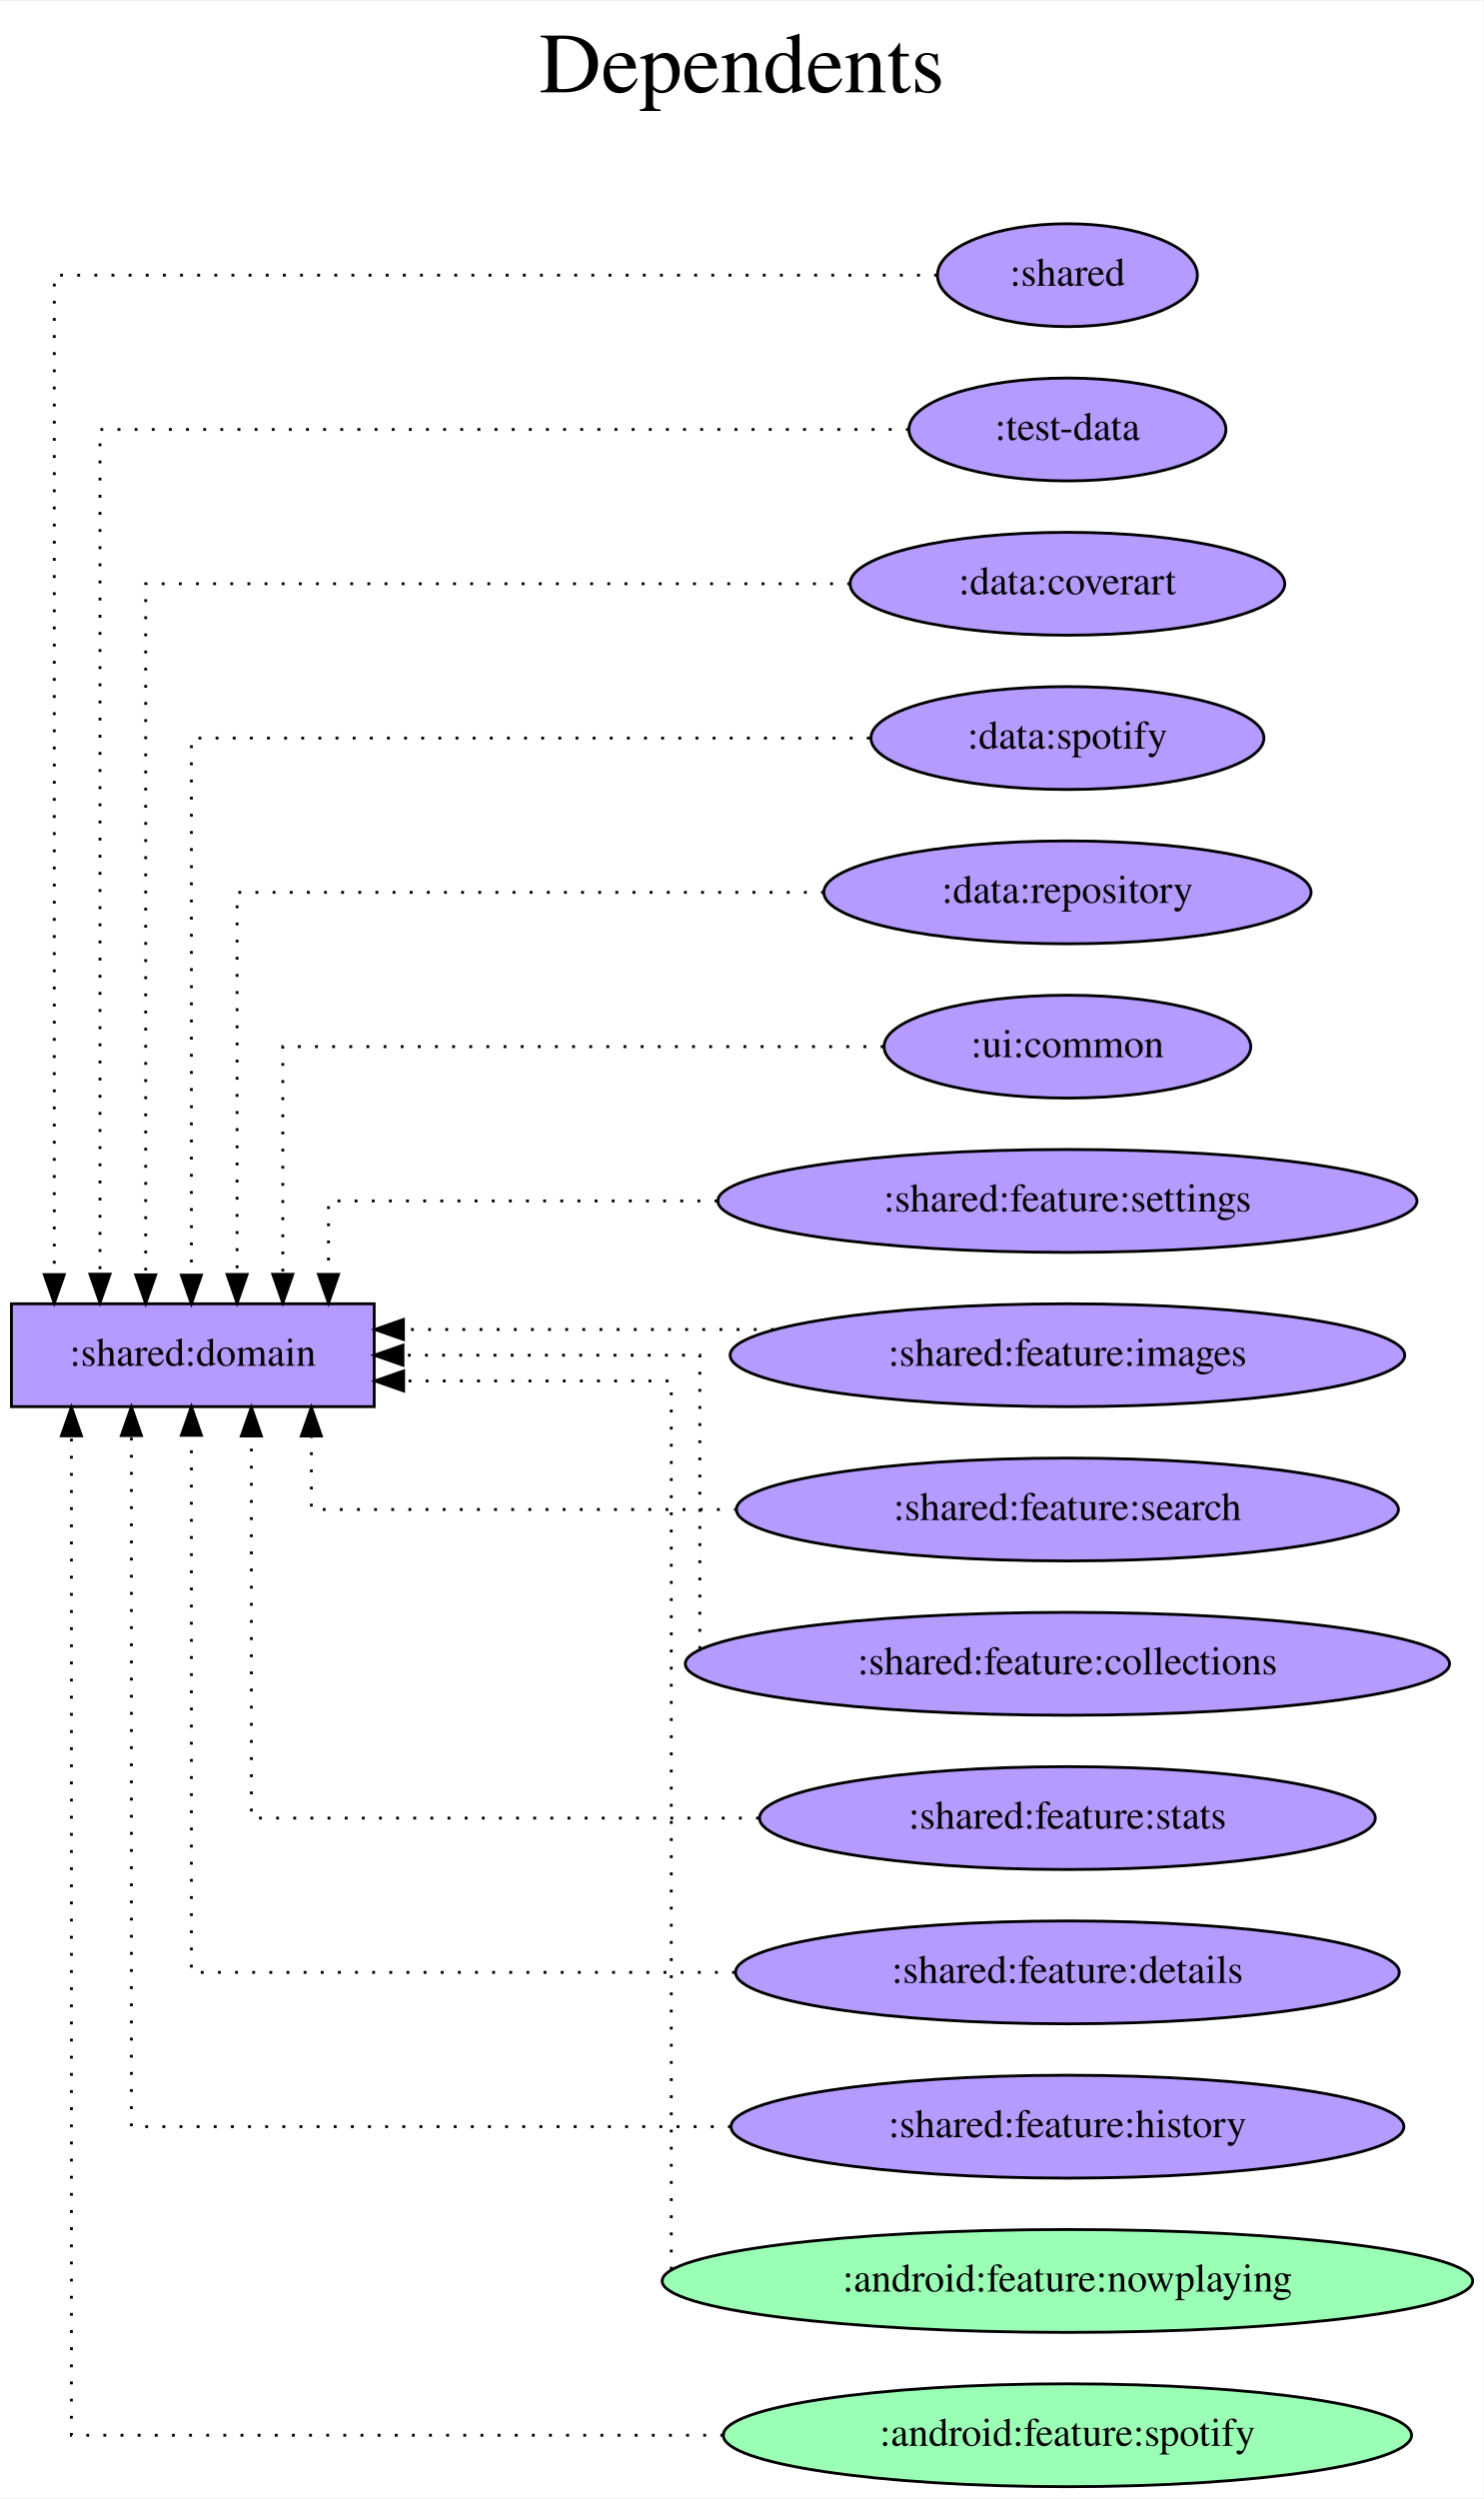
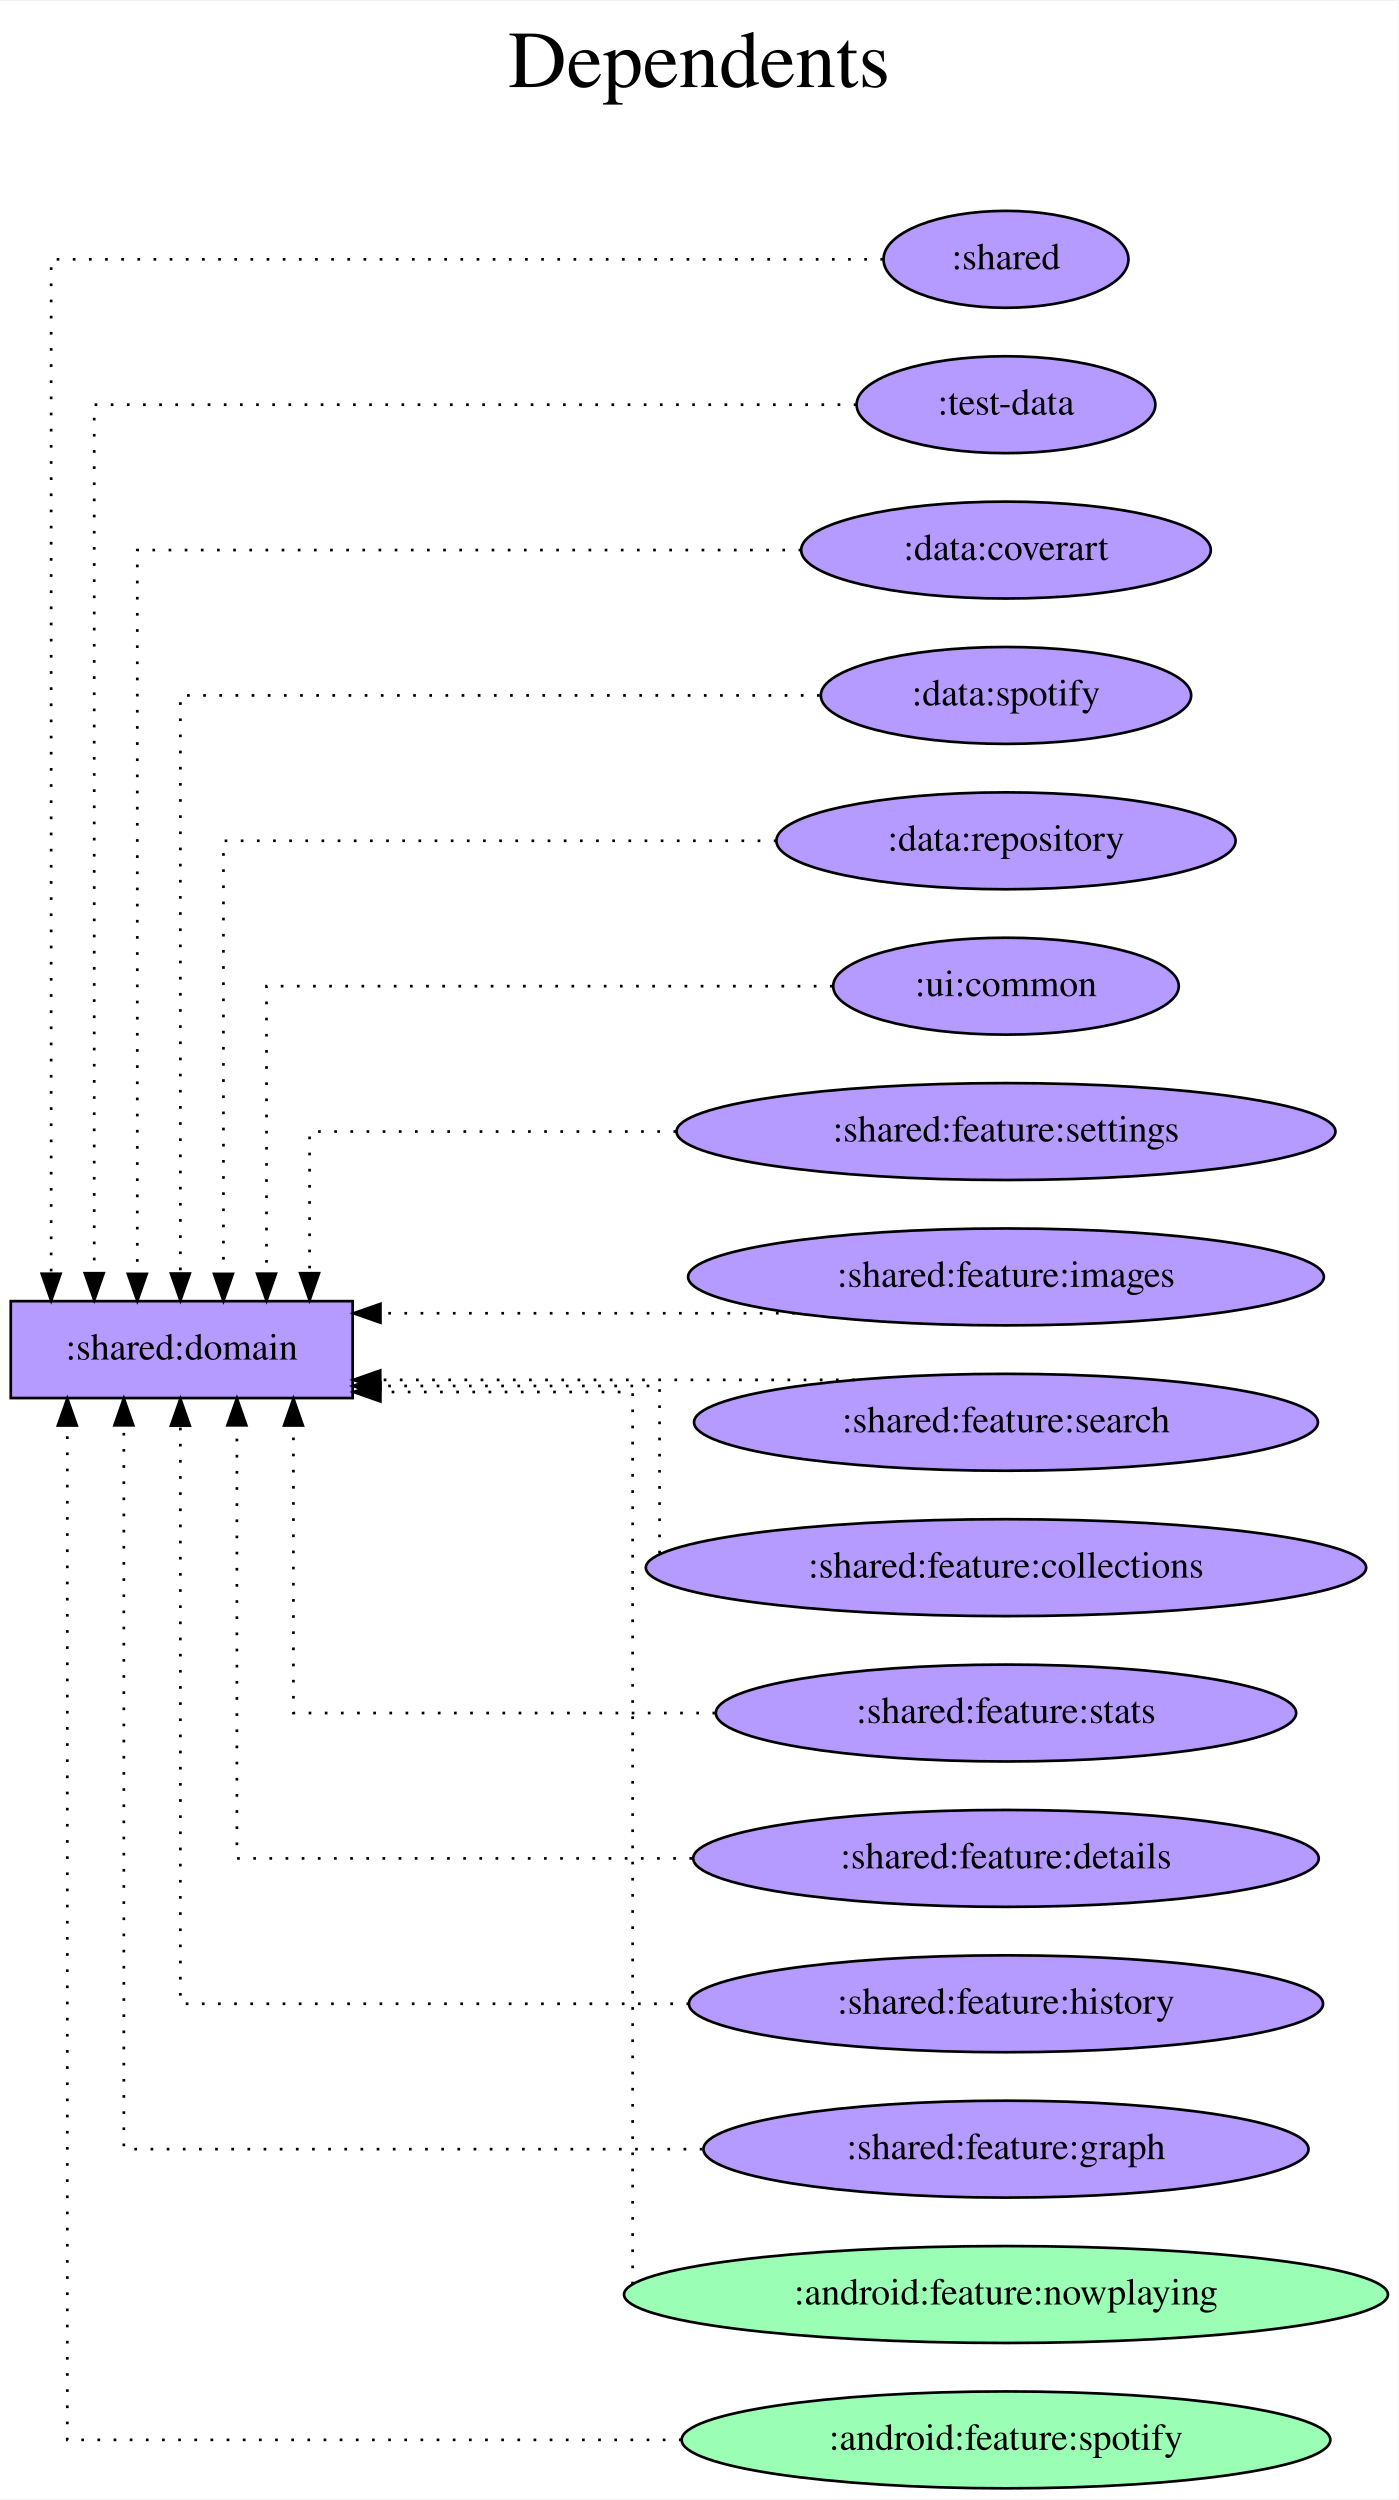
- <svg xmlns="http://www.w3.org/2000/svg" width="519pt" height="874pt" viewBox="0.00 0.00 519.37 874.00">
-   <g id="graph0" class="graph" transform="scale(1 1) rotate(0) translate(4 870)">
-     <polygon fill="white" stroke="transparent" points="-4,4 -4,-870 515.37,-870 515.37,4 -4,4" />
-     <text text-anchor="middle" x="255.69" y="-838" font-family="Times,serif" font-size="30.00">Dependents</text>
-     <text text-anchor="middle" x="255.69" y="-805" font-family="Times,serif" font-size="30.00"> </text>
+ <svg xmlns="http://www.w3.org/2000/svg" width="519pt" height="928pt" viewBox="0.00 0.00 519.37 928.00">
+   <g id="graph0" class="graph" transform="scale(1 1) rotate(0) translate(4 924)">
+     <polygon fill="white" stroke="transparent" points="-4,4 -4,-924 515.37,-924 515.37,4 -4,4" />
+     <text text-anchor="middle" x="255.69" y="-892" font-family="Times,serif" font-size="30.00">Dependents</text>
+     <text text-anchor="middle" x="255.69" y="-859" font-family="Times,serif" font-size="30.00"> </text>
    <g id="node1" class="node">
-       <polygon fill="#b59aff" stroke="black" points="127,-414 0,-414 0,-378 127,-378 127,-414" />
-       <text text-anchor="middle" x="63.5" y="-392.3" font-family="Times,serif" font-size="14.00">:shared:domain</text>
+       <polygon fill="#b59aff" stroke="black" points="127,-441 0,-441 0,-405 127,-405 127,-441" />
+       <text text-anchor="middle" x="63.5" y="-419.3" font-family="Times,serif" font-size="14.00">:shared:domain</text>
    </g>
    <g id="node2" class="node">
-       <ellipse fill="#b59aff" stroke="black" cx="369.69" cy="-774" rx="45.49" ry="18" />
-       <text text-anchor="middle" x="369.69" y="-770.3" font-family="Times,serif" font-size="14.00">:shared</text>
+       <ellipse fill="#b59aff" stroke="black" cx="369.69" cy="-828" rx="45.49" ry="18" />
+       <text text-anchor="middle" x="369.69" y="-824.3" font-family="Times,serif" font-size="14.00">:shared</text>
    </g>
    <g id="edge1" class="edge">
-       <path fill="none" stroke="black" stroke-dasharray="1,5" d="M324.04,-774C228.25,-774 15,-774 15,-774 15,-774 15,-424.23 15,-424.23" />
-       <polygon fill="black" stroke="black" points="18.5,-424.23 15,-414.23 11.5,-424.23 18.5,-424.23" />
+       <path fill="none" stroke="black" stroke-dasharray="1,5" d="M324.04,-828C228.25,-828 15,-828 15,-828 15,-828 15,-451.19 15,-451.19" />
+       <polygon fill="black" stroke="black" points="18.5,-451.19 15,-441.19 11.5,-451.19 18.5,-451.19" />
    </g>
    <g id="node3" class="node">
-       <ellipse fill="#b59aff" stroke="black" cx="369.69" cy="-720" rx="55.49" ry="18" />
-       <text text-anchor="middle" x="369.69" y="-716.3" font-family="Times,serif" font-size="14.00">:test-data</text>
+       <ellipse fill="#b59aff" stroke="black" cx="369.69" cy="-774" rx="55.49" ry="18" />
+       <text text-anchor="middle" x="369.69" y="-770.3" font-family="Times,serif" font-size="14.00">:test-data</text>
    </g>
    <g id="edge2" class="edge">
-       <path fill="none" stroke="black" stroke-dasharray="1,5" d="M314.14,-720C218.05,-720 31,-720 31,-720 31,-720 31,-424.35 31,-424.35" />
-       <polygon fill="black" stroke="black" points="34.5,-424.35 31,-414.35 27.5,-424.35 34.5,-424.35" />
+       <path fill="none" stroke="black" stroke-dasharray="1,5" d="M314.14,-774C218.05,-774 31,-774 31,-774 31,-774 31,-451.38 31,-451.38" />
+       <polygon fill="black" stroke="black" points="34.5,-451.38 31,-441.38 27.5,-451.38 34.5,-451.38" />
    </g>
    <g id="node4" class="node">
-       <ellipse fill="#b59aff" stroke="black" cx="369.69" cy="-666" rx="76.09" ry="18" />
-       <text text-anchor="middle" x="369.69" y="-662.3" font-family="Times,serif" font-size="14.00">:data:coverart</text>
+       <ellipse fill="#b59aff" stroke="black" cx="369.69" cy="-720" rx="76.09" ry="18" />
+       <text text-anchor="middle" x="369.69" y="-716.3" font-family="Times,serif" font-size="14.00">:data:coverart</text>
    </g>
    <g id="edge3" class="edge">
-       <path fill="none" stroke="black" stroke-dasharray="1,5" d="M293.62,-666C198.22,-666 47,-666 47,-666 47,-666 47,-424.13 47,-424.13" />
-       <polygon fill="black" stroke="black" points="50.5,-424.13 47,-414.13 43.5,-424.13 50.5,-424.13" />
+       <path fill="none" stroke="black" stroke-dasharray="1,5" d="M293.62,-720C198.22,-720 47,-720 47,-720 47,-720 47,-451.13 47,-451.13" />
+       <polygon fill="black" stroke="black" points="50.5,-451.13 47,-441.13 43.5,-451.13 50.5,-451.13" />
    </g>
    <g id="node5" class="node">
-       <ellipse fill="#b59aff" stroke="black" cx="369.69" cy="-612" rx="68.79" ry="18" />
-       <text text-anchor="middle" x="369.69" y="-608.3" font-family="Times,serif" font-size="14.00">:data:spotify</text>
+       <ellipse fill="#b59aff" stroke="black" cx="369.69" cy="-666" rx="68.79" ry="18" />
+       <text text-anchor="middle" x="369.69" y="-662.3" font-family="Times,serif" font-size="14.00">:data:spotify</text>
    </g>
    <g id="edge4" class="edge">
-       <path fill="none" stroke="black" stroke-dasharray="1,5" d="M300.48,-612C210.02,-612 63,-612 63,-612 63,-612 63,-424.04 63,-424.04" />
-       <polygon fill="black" stroke="black" points="66.5,-424.04 63,-414.04 59.5,-424.04 66.5,-424.04" />
+       <path fill="none" stroke="black" stroke-dasharray="1,5" d="M300.48,-666C210.02,-666 63,-666 63,-666 63,-666 63,-451.26 63,-451.26" />
+       <polygon fill="black" stroke="black" points="66.5,-451.26 63,-441.26 59.5,-451.26 66.5,-451.26" />
    </g>
    <g id="node6" class="node">
-       <ellipse fill="#b59aff" stroke="black" cx="369.69" cy="-558" rx="85.29" ry="18" />
-       <text text-anchor="middle" x="369.69" y="-554.3" font-family="Times,serif" font-size="14.00">:data:repository</text>
+       <ellipse fill="#b59aff" stroke="black" cx="369.69" cy="-612" rx="85.29" ry="18" />
+       <text text-anchor="middle" x="369.69" y="-608.3" font-family="Times,serif" font-size="14.00">:data:repository</text>
    </g>
    <g id="edge5" class="edge">
-       <path fill="none" stroke="black" stroke-dasharray="1,5" d="M284.44,-558C198.66,-558 79,-558 79,-558 79,-558 79,-424.27 79,-424.27" />
-       <polygon fill="black" stroke="black" points="82.5,-424.27 79,-414.27 75.5,-424.27 82.5,-424.27" />
+       <path fill="none" stroke="black" stroke-dasharray="1,5" d="M284.44,-612C198.66,-612 79,-612 79,-612 79,-612 79,-451.12 79,-451.12" />
+       <polygon fill="black" stroke="black" points="82.5,-451.12 79,-441.12 75.5,-451.12 82.5,-451.12" />
    </g>
    <g id="node7" class="node">
-       <ellipse fill="#b59aff" stroke="black" cx="369.69" cy="-504" rx="64.19" ry="18" />
-       <text text-anchor="middle" x="369.69" y="-500.3" font-family="Times,serif" font-size="14.00">:ui:common</text>
+       <ellipse fill="#b59aff" stroke="black" cx="369.69" cy="-558" rx="64.19" ry="18" />
+       <text text-anchor="middle" x="369.69" y="-554.3" font-family="Times,serif" font-size="14.00">:ui:common</text>
    </g>
    <g id="edge6" class="edge">
-       <path fill="none" stroke="black" stroke-dasharray="1,5" d="M305.29,-504C224.1,-504 95,-504 95,-504 95,-504 95,-424.32 95,-424.32" />
-       <polygon fill="black" stroke="black" points="98.5,-424.32 95,-414.32 91.5,-424.32 98.5,-424.32" />
+       <path fill="none" stroke="black" stroke-dasharray="1,5" d="M305.29,-558C224.1,-558 95,-558 95,-558 95,-558 95,-451.21 95,-451.21" />
+       <polygon fill="black" stroke="black" points="98.5,-451.21 95,-441.21 91.5,-451.21 98.5,-451.21" />
    </g>
    <g id="node8" class="node">
-       <ellipse fill="#b59aff" stroke="black" cx="369.69" cy="-450" rx="122.38" ry="18" />
-       <text text-anchor="middle" x="369.69" y="-446.3" font-family="Times,serif" font-size="14.00">:shared:feature:settings</text>
+       <ellipse fill="#b59aff" stroke="black" cx="369.69" cy="-504" rx="122.38" ry="18" />
+       <text text-anchor="middle" x="369.69" y="-500.3" font-family="Times,serif" font-size="14.00">:shared:feature:settings</text>
    </g>
    <g id="edge7" class="edge">
-       <path fill="none" stroke="black" stroke-dasharray="1,5" d="M247.16,-450C180.3,-450 111,-450 111,-450 111,-450 111,-424.28 111,-424.28" />
-       <polygon fill="black" stroke="black" points="114.5,-424.28 111,-414.28 107.5,-424.28 114.5,-424.28" />
+       <path fill="none" stroke="black" stroke-dasharray="1,5" d="M247.16,-504C180.3,-504 111,-504 111,-504 111,-504 111,-451.38 111,-451.38" />
+       <polygon fill="black" stroke="black" points="114.5,-451.38 111,-441.38 107.5,-451.38 114.5,-451.38" />
    </g>
    <g id="node9" class="node">
-       <ellipse fill="#b59aff" stroke="black" cx="369.69" cy="-396" rx="118.08" ry="18" />
-       <text text-anchor="middle" x="369.69" y="-392.3" font-family="Times,serif" font-size="14.00">:shared:feature:images</text>
+       <ellipse fill="#b59aff" stroke="black" cx="369.69" cy="-450" rx="118.08" ry="18" />
+       <text text-anchor="middle" x="369.69" y="-446.3" font-family="Times,serif" font-size="14.00">:shared:feature:images</text>
    </g>
    <g id="edge8" class="edge">
-       <path fill="none" stroke="black" stroke-dasharray="1,5" d="M266.88,-405C266.88,-405 137.23,-405 137.23,-405" />
-       <polygon fill="black" stroke="black" points="137.23,-401.5 127.23,-405 137.23,-408.5 137.23,-401.5" />
+       <path fill="none" stroke="black" stroke-dasharray="1,5" d="M291.23,-436.5C291.23,-436.5 137.32,-436.5 137.32,-436.5" />
+       <polygon fill="black" stroke="black" points="137.32,-433 127.32,-436.5 137.32,-440 137.32,-433" />
    </g>
    <g id="node10" class="node">
-       <ellipse fill="#b59aff" stroke="black" cx="369.69" cy="-342" rx="115.88" ry="18" />
-       <text text-anchor="middle" x="369.69" y="-338.3" font-family="Times,serif" font-size="14.00">:shared:feature:search</text>
+       <ellipse fill="#b59aff" stroke="black" cx="369.69" cy="-396" rx="115.88" ry="18" />
+       <text text-anchor="middle" x="369.69" y="-392.3" font-family="Times,serif" font-size="14.00">:shared:feature:search</text>
    </g>
    <g id="edge9" class="edge">
-       <path fill="none" stroke="black" stroke-dasharray="1,5" d="M253.98,-342C182.75,-342 105,-342 105,-342 105,-342 105,-367.72 105,-367.72" />
-       <polygon fill="black" stroke="black" points="101.5,-367.72 105,-377.72 108.5,-367.72 101.5,-367.72" />
+       <path fill="none" stroke="black" stroke-dasharray="1,5" d="M313.53,-411.75C313.53,-411.75 137.24,-411.75 137.24,-411.75" />
+       <polygon fill="black" stroke="black" points="137.24,-408.25 127.24,-411.75 137.24,-415.25 137.24,-408.25" />
    </g>
    <g id="node11" class="node">
-       <ellipse fill="#b59aff" stroke="black" cx="369.69" cy="-288" rx="133.78" ry="18" />
-       <text text-anchor="middle" x="369.69" y="-284.3" font-family="Times,serif" font-size="14.00">:shared:feature:collections</text>
+       <ellipse fill="#b59aff" stroke="black" cx="369.69" cy="-342" rx="133.78" ry="18" />
+       <text text-anchor="middle" x="369.69" y="-338.3" font-family="Times,serif" font-size="14.00">:shared:feature:collections</text>
    </g>
    <g id="edge10" class="edge">
-       <path fill="none" stroke="black" stroke-dasharray="1,5" d="M241,-293.21C241,-314.78 241,-396 241,-396 241,-396 137.08,-396 137.08,-396" />
-       <polygon fill="black" stroke="black" points="137.08,-392.5 127.08,-396 137.08,-399.5 137.08,-392.5" />
+       <path fill="none" stroke="black" stroke-dasharray="1,5" d="M241,-347.3C241,-363.21 241,-409.5 241,-409.5 241,-409.5 137.08,-409.5 137.08,-409.5" />
+       <polygon fill="black" stroke="black" points="137.08,-406 127.08,-409.5 137.08,-413 137.08,-406" />
    </g>
    <g id="node12" class="node">
-       <ellipse fill="#b59aff" stroke="black" cx="369.69" cy="-234" rx="107.78" ry="18" />
-       <text text-anchor="middle" x="369.69" y="-230.3" font-family="Times,serif" font-size="14.00">:shared:feature:stats</text>
+       <ellipse fill="#b59aff" stroke="black" cx="369.69" cy="-288" rx="107.78" ry="18" />
+       <text text-anchor="middle" x="369.69" y="-284.3" font-family="Times,serif" font-size="14.00">:shared:feature:stats</text>
    </g>
    <g id="edge11" class="edge">
-       <path fill="none" stroke="black" stroke-dasharray="1,5" d="M261.68,-234C180.78,-234 84,-234 84,-234 84,-234 84,-367.73 84,-367.73" />
-       <polygon fill="black" stroke="black" points="80.5,-367.73 84,-377.73 87.5,-367.73 80.5,-367.73" />
+       <path fill="none" stroke="black" stroke-dasharray="1,5" d="M261.65,-288C188.46,-288 105,-288 105,-288 105,-288 105,-394.79 105,-394.79" />
+       <polygon fill="black" stroke="black" points="101.5,-394.79 105,-404.79 108.5,-394.79 101.5,-394.79" />
    </g>
    <g id="node13" class="node">
-       <ellipse fill="#b59aff" stroke="black" cx="369.69" cy="-180" rx="116.18" ry="18" />
-       <text text-anchor="middle" x="369.69" y="-176.3" font-family="Times,serif" font-size="14.00">:shared:feature:details</text>
+       <ellipse fill="#b59aff" stroke="black" cx="369.69" cy="-234" rx="116.18" ry="18" />
+       <text text-anchor="middle" x="369.69" y="-230.3" font-family="Times,serif" font-size="14.00">:shared:feature:details</text>
    </g>
    <g id="edge12" class="edge">
-       <path fill="none" stroke="black" stroke-dasharray="1,5" d="M253.3,-180C166.55,-180 63,-180 63,-180 63,-180 63,-367.96 63,-367.96" />
-       <polygon fill="black" stroke="black" points="59.5,-367.96 63,-377.96 66.5,-367.96 59.5,-367.96" />
+       <path fill="none" stroke="black" stroke-dasharray="1,5" d="M253.08,-234C174.08,-234 84,-234 84,-234 84,-234 84,-394.88 84,-394.88" />
+       <polygon fill="black" stroke="black" points="80.5,-394.88 84,-404.88 87.5,-394.88 80.5,-394.88" />
    </g>
    <g id="node14" class="node">
-       <ellipse fill="#b59aff" stroke="black" cx="369.69" cy="-126" rx="117.78" ry="18" />
-       <text text-anchor="middle" x="369.69" y="-122.3" font-family="Times,serif" font-size="14.00">:shared:feature:history</text>
+       <ellipse fill="#b59aff" stroke="black" cx="369.69" cy="-180" rx="117.78" ry="18" />
+       <text text-anchor="middle" x="369.69" y="-176.3" font-family="Times,serif" font-size="14.00">:shared:feature:history</text>
    </g>
    <g id="edge13" class="edge">
-       <path fill="none" stroke="black" stroke-dasharray="1,5" d="M251.85,-126C157.9,-126 42,-126 42,-126 42,-126 42,-367.87 42,-367.87" />
-       <polygon fill="black" stroke="black" points="38.5,-367.87 42,-377.87 45.5,-367.87 38.5,-367.87" />
+       <path fill="none" stroke="black" stroke-dasharray="1,5" d="M251.99,-180C165.5,-180 63,-180 63,-180 63,-180 63,-394.74 63,-394.74" />
+       <polygon fill="black" stroke="black" points="59.5,-394.74 63,-404.74 66.5,-394.74 59.5,-394.74" />
    </g>
    <g id="node15" class="node">
+       <ellipse fill="#b59aff" stroke="black" cx="369.69" cy="-126" rx="112.38" ry="18" />
+       <text text-anchor="middle" x="369.69" y="-122.3" font-family="Times,serif" font-size="14.00">:shared:feature:graph</text>
+     </g>
+     <g id="edge14" class="edge">
+       <path fill="none" stroke="black" stroke-dasharray="1,5" d="M256.92,-126C162.13,-126 42,-126 42,-126 42,-126 42,-394.87 42,-394.87" />
+       <polygon fill="black" stroke="black" points="38.5,-394.87 42,-404.87 45.5,-394.87 38.5,-394.87" />
+     </g>
+     <g id="node16" class="node">
      <ellipse fill="#9affb5" stroke="black" cx="369.69" cy="-72" rx="141.88" ry="18" />
      <text text-anchor="middle" x="369.69" y="-68.3" font-family="Times,serif" font-size="14.00">:android:feature:nowplaying</text>
    </g>
-     <g id="edge14" class="edge">
-       <path fill="none" stroke="black" stroke-dasharray="1,5" d="M231,-75.98C231,-112.45 231,-387 231,-387 231,-387 137.3,-387 137.3,-387" />
-       <polygon fill="black" stroke="black" points="137.3,-383.5 127.3,-387 137.3,-390.5 137.3,-383.5" />
+     <g id="edge15" class="edge">
+       <path fill="none" stroke="black" stroke-dasharray="1,5" d="M231,-75.77C231,-112.6 231,-407.25 231,-407.25 231,-407.25 137.3,-407.25 137.3,-407.25" />
+       <polygon fill="black" stroke="black" points="137.3,-403.75 127.3,-407.25 137.3,-410.75 137.3,-403.75" />
    </g>
-     <g id="node16" class="node">
+     <g id="node17" class="node">
      <ellipse fill="#9affb5" stroke="black" cx="369.69" cy="-18" rx="120.48" ry="18" />
      <text text-anchor="middle" x="369.69" y="-14.3" font-family="Times,serif" font-size="14.00">:android:feature:spotify</text>
    </g>
-     <g id="edge15" class="edge">
-       <path fill="none" stroke="black" stroke-dasharray="1,5" d="M249.2,-18C148.41,-18 21,-18 21,-18 21,-18 21,-367.77 21,-367.77" />
-       <polygon fill="black" stroke="black" points="17.5,-367.77 21,-377.77 24.5,-367.77 17.5,-367.77" />
+     <g id="edge16" class="edge">
+       <path fill="none" stroke="black" stroke-dasharray="1,5" d="M249.2,-18C148.41,-18 21,-18 21,-18 21,-18 21,-394.81 21,-394.81" />
+       <polygon fill="black" stroke="black" points="17.5,-394.81 21,-404.81 24.5,-394.81 17.5,-394.81" />
    </g>
  </g>
</svg>
